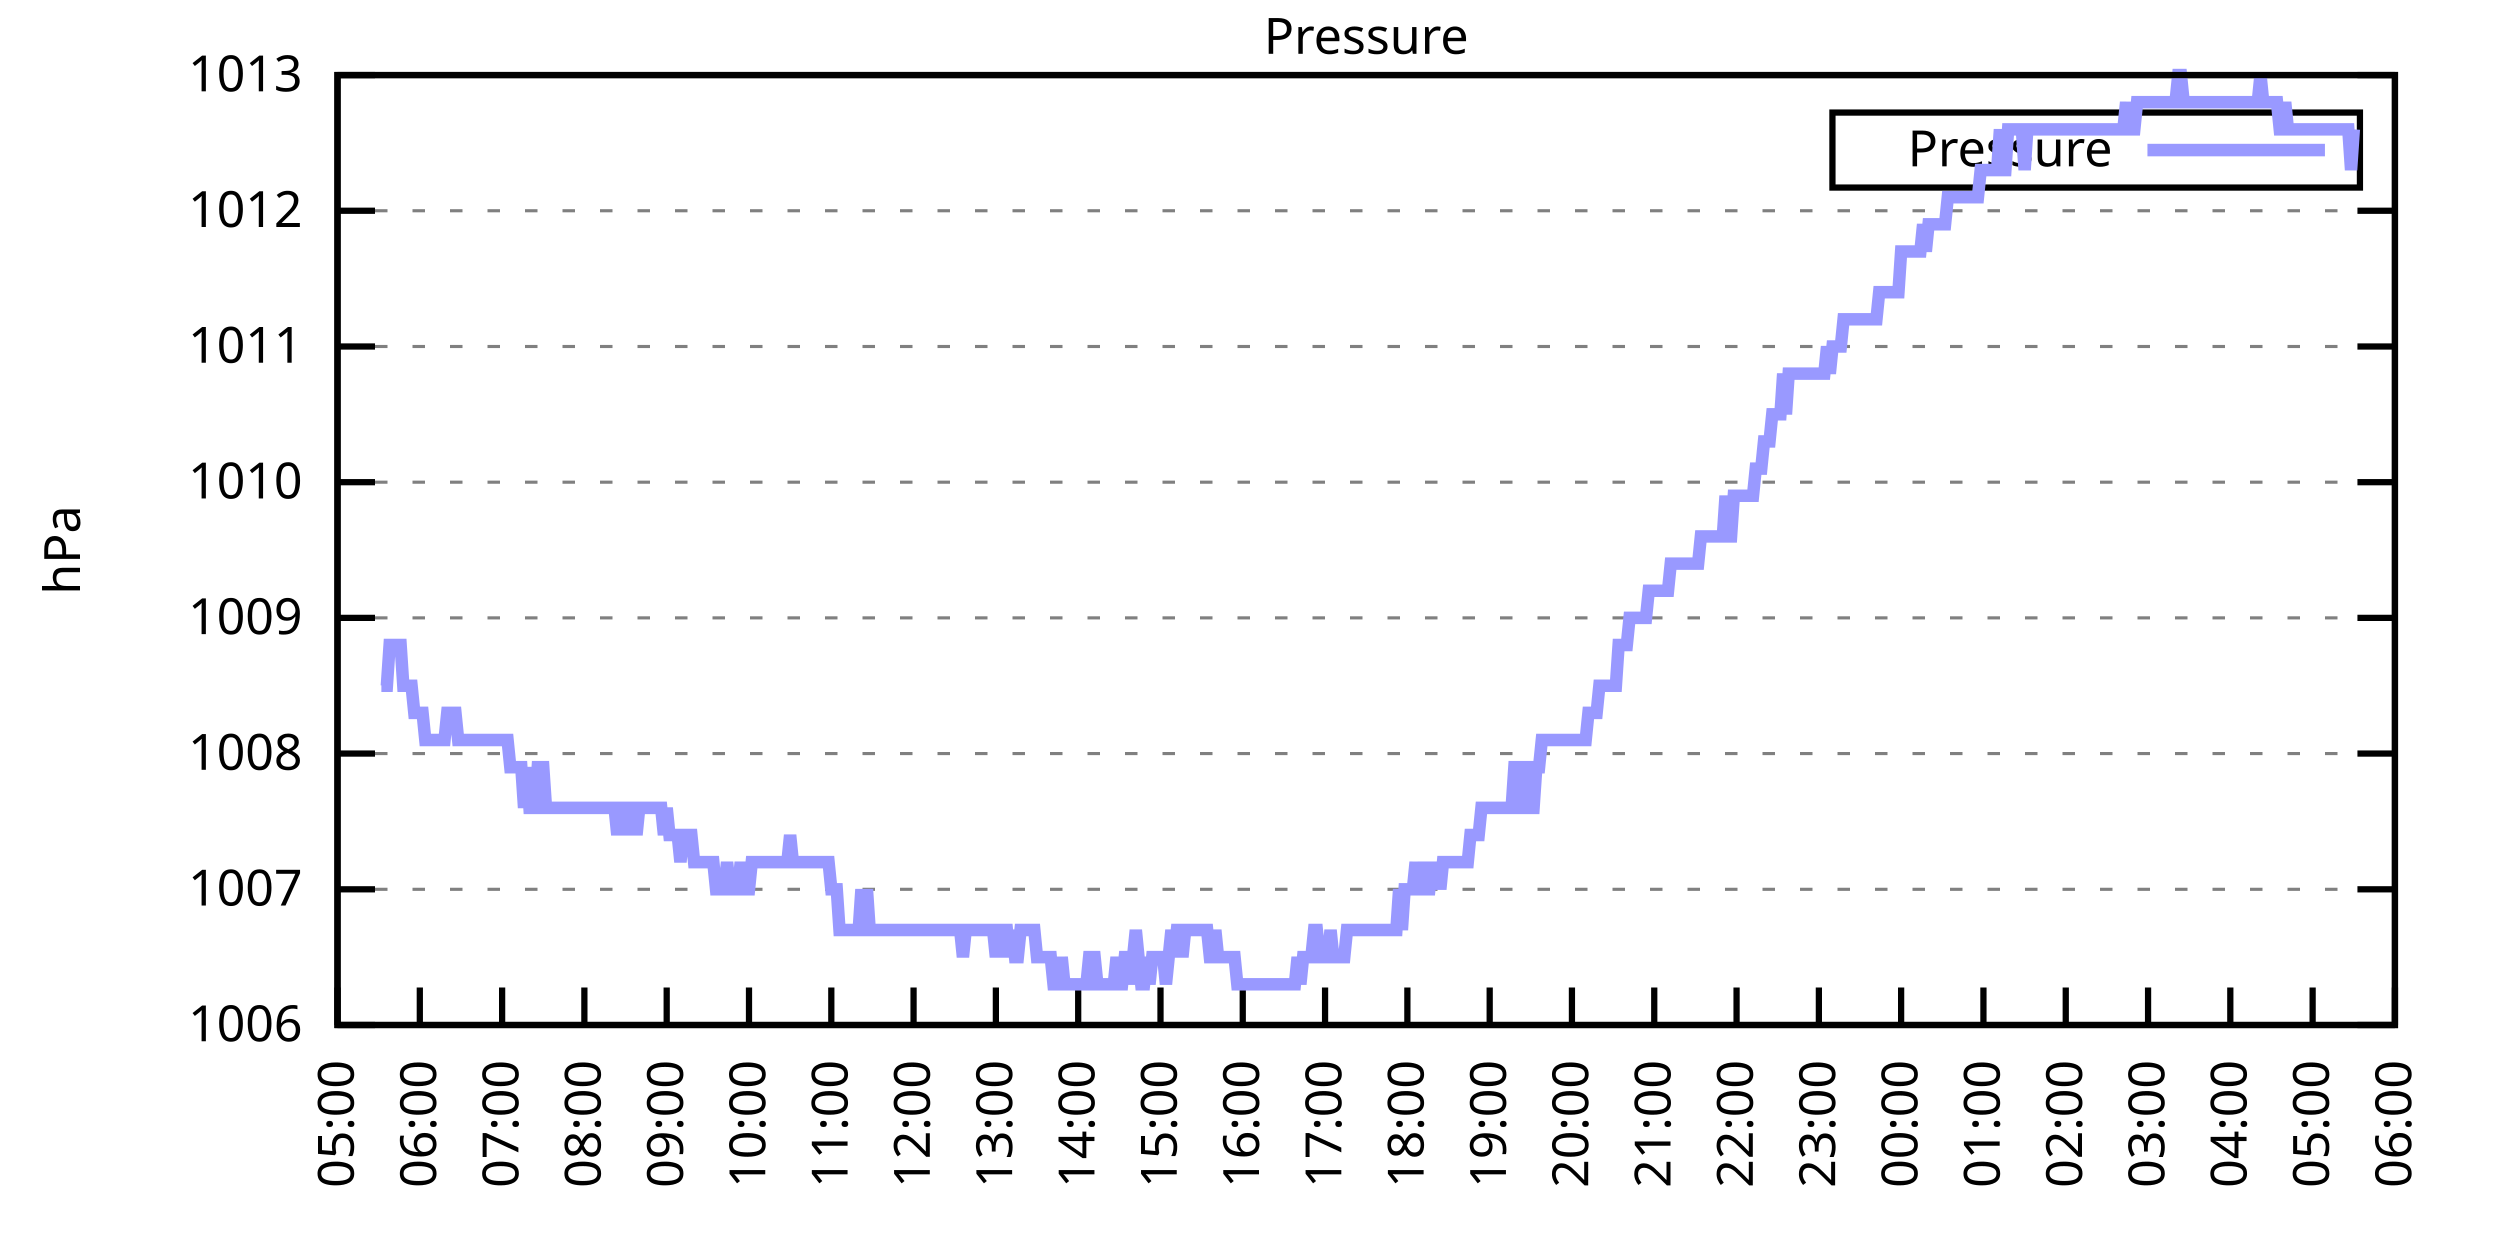
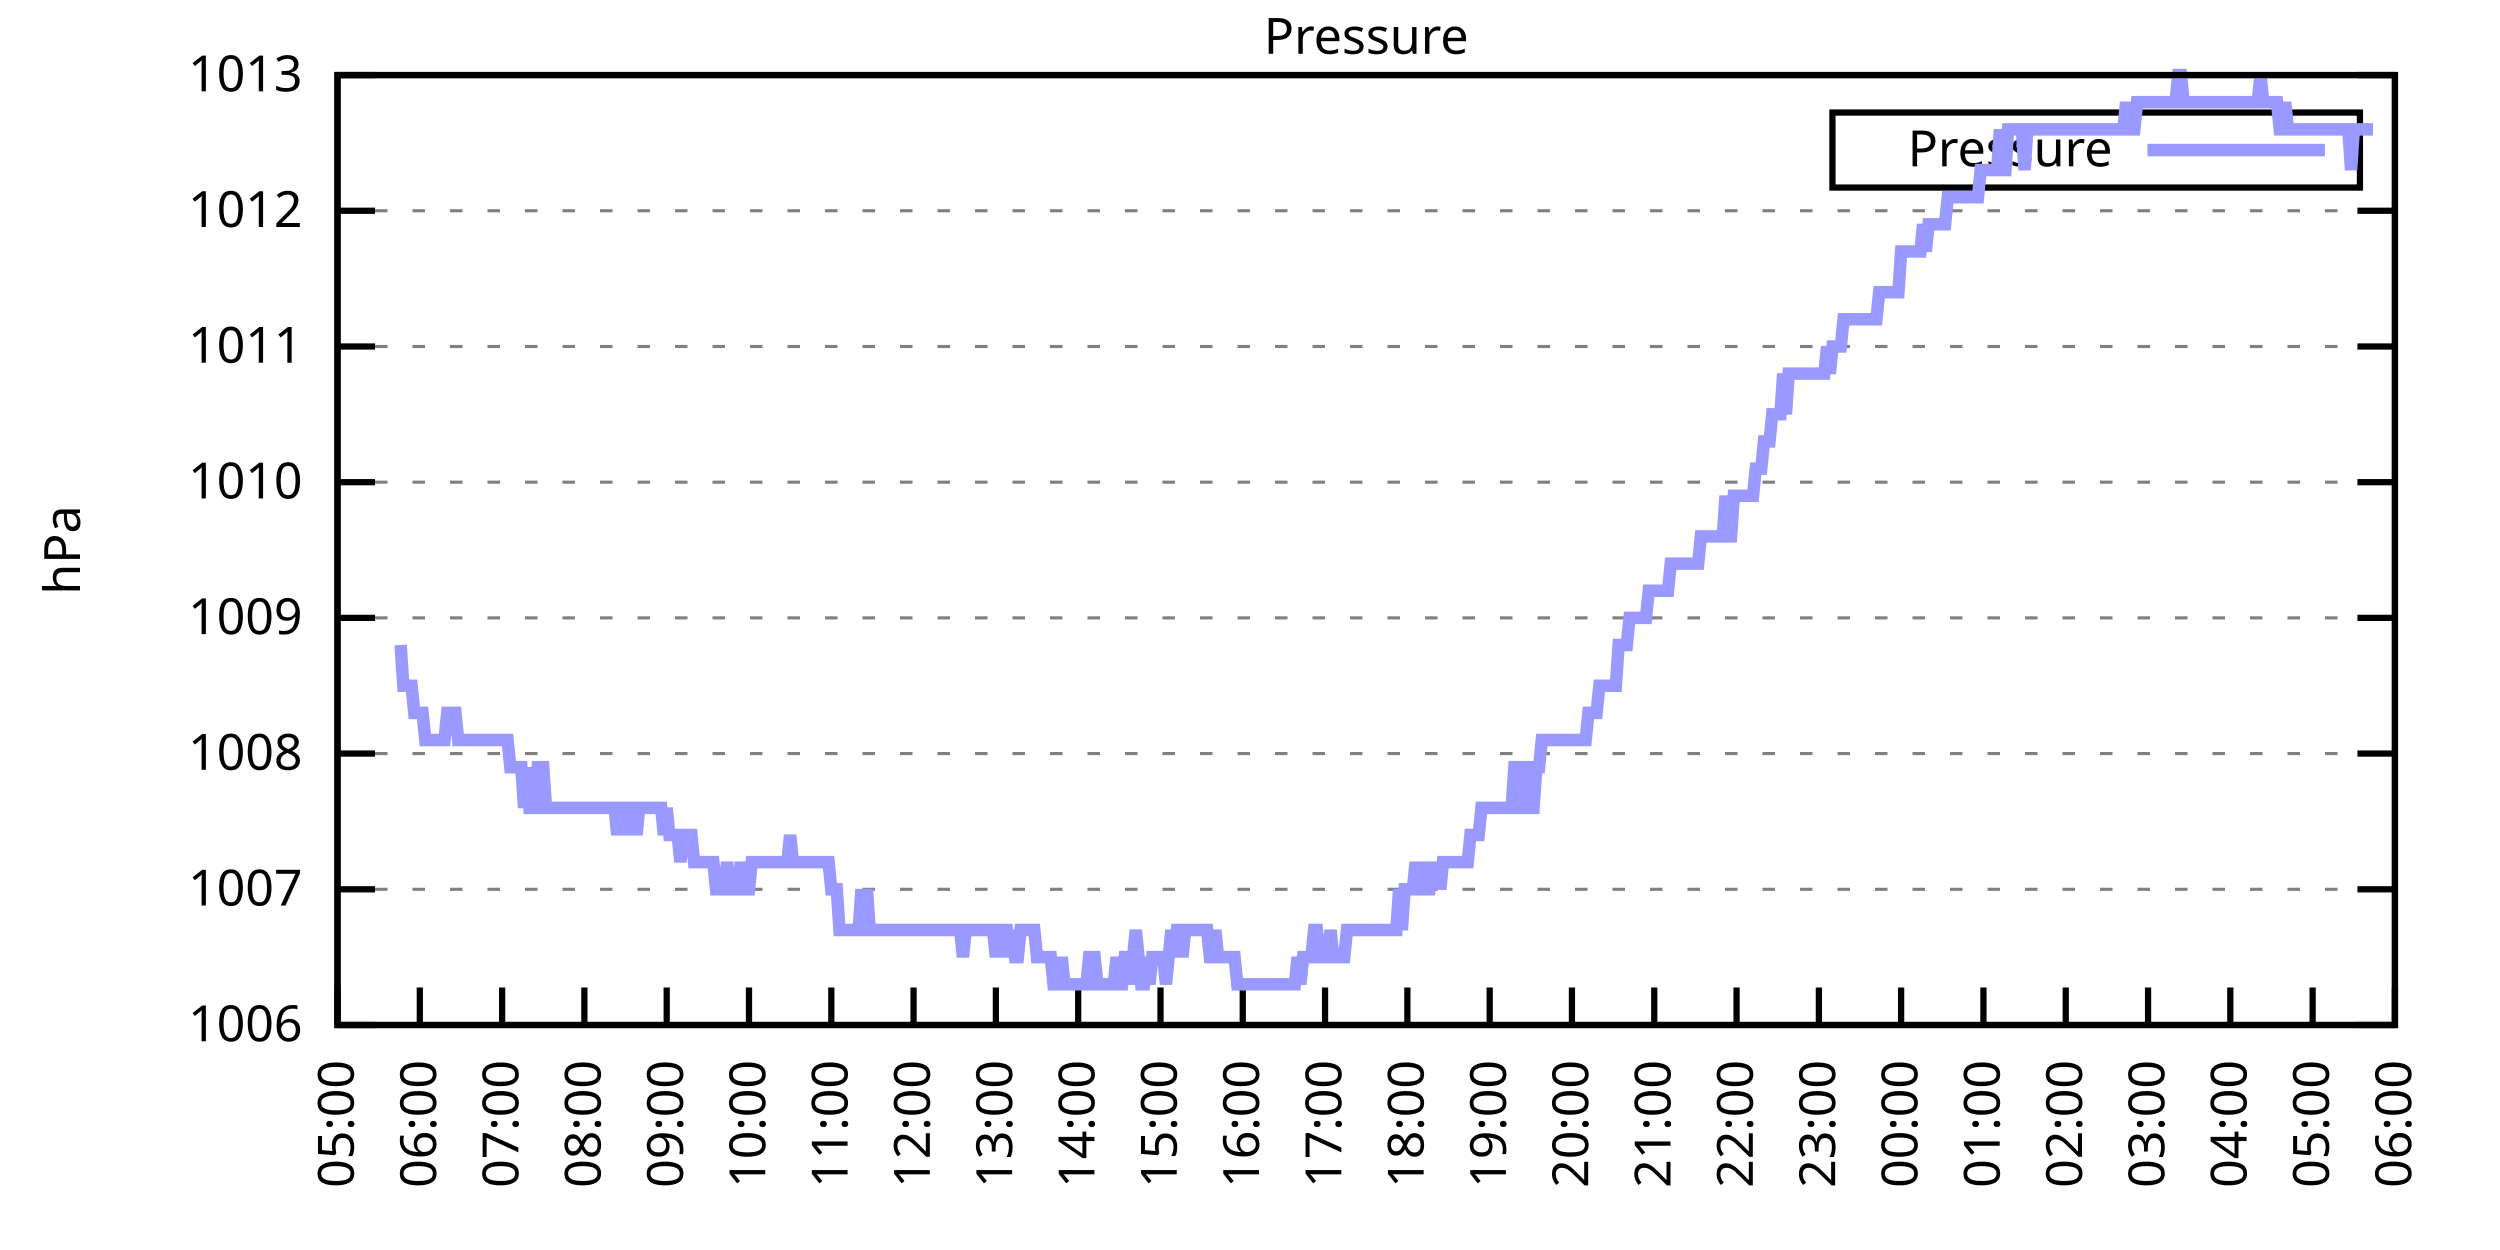
<svg xmlns="http://www.w3.org/2000/svg" xmlns:xlink="http://www.w3.org/1999/xlink" width="400" height="200" viewBox="0 0 400 200">
  <g id="gnuplot_canvas">
    <rect x="0" y="0" width="400" height="200" fill="none" />
    <defs>
      <circle id="gpDot" r="0.5" stroke-width="0.5" stroke="currentColor" />
      <path id="gpPt0" stroke-width="0.333" stroke="currentColor" d="M-1,0 h2 M0,-1 v2" />
      <path id="gpPt1" stroke-width="0.333" stroke="currentColor" d="M-1,-1 L1,1 M1,-1 L-1,1" />
      <path id="gpPt2" stroke-width="0.333" stroke="currentColor" d="M-1,0 L1,0 M0,-1 L0,1 M-1,-1 L1,1 M-1,1 L1,-1" />
      <rect id="gpPt3" stroke-width="0.333" stroke="currentColor" x="-1" y="-1" width="2" height="2" />
      <rect id="gpPt4" stroke-width="0.333" stroke="currentColor" fill="currentColor" x="-1" y="-1" width="2" height="2" />
      <circle id="gpPt5" stroke-width="0.333" stroke="currentColor" cx="0" cy="0" r="1" />
      <use xlink:href="#gpPt5" id="gpPt6" fill="currentColor" stroke="none" />
      <path id="gpPt7" stroke-width="0.333" stroke="currentColor" d="M0,-1.33 L-1.33,0.67 L1.33,0.67 z" />
      <use xlink:href="#gpPt7" id="gpPt8" fill="currentColor" stroke="none" />
      <use xlink:href="#gpPt7" id="gpPt9" stroke="currentColor" transform="rotate(180)" />
      <use xlink:href="#gpPt9" id="gpPt10" fill="currentColor" stroke="none" />
      <use xlink:href="#gpPt3" id="gpPt11" stroke="currentColor" transform="rotate(45)" />
      <use xlink:href="#gpPt11" id="gpPt12" fill="currentColor" stroke="none" />
      <path id="gpPt13" stroke-width="0.333" stroke="currentColor" d="M0,1.330 L1.265,0.411 L0.782,-1.067 L-0.782,-1.076 L-1.265,0.411 z" />
      <use xlink:href="#gpPt13" id="gpPt14" fill="currentColor" stroke="none" />
      <filter id="textbox" filterUnits="objectBoundingBox" x="0" y="0" height="1" width="1">
        <feFlood flood-color="white" flood-opacity="1" result="bgnd" />
        <feComposite in="SourceGraphic" in2="bgnd" operator="atop" />
      </filter>
      <filter id="greybox" filterUnits="objectBoundingBox" x="0" y="0" height="1" width="1">
        <feFlood flood-color="lightgrey" flood-opacity="1" result="grey" />
        <feComposite in="SourceGraphic" in2="grey" operator="atop" />
      </filter>
    </defs>
    <g fill="none" color="white" stroke="currentColor" stroke-width="1.00" stroke-linecap="butt" stroke-linejoin="miter">
</g>
    <g fill="none" color="black" stroke="currentColor" stroke-width="1.00" stroke-linecap="butt" stroke-linejoin="miter">
      <g stroke="none" shape-rendering="crispEdges">
        <polygon fill="rgb(255, 255, 255)" points="54.00,164.00 383.18,164.00 383.18,12.02 54.00,12.02 " />
      </g>
    </g>
    <g fill="none" color="black" stroke="currentColor" stroke-width="1.00" stroke-linecap="butt" stroke-linejoin="miter">
</g>
    <g fill="none" color="black" stroke="black" stroke-width="0.50" stroke-linecap="butt" stroke-linejoin="miter">
</g>
    <g fill="none" color="gray" stroke="currentColor" stroke-width="0.50" stroke-linecap="butt" stroke-linejoin="miter">
      <path stroke="gray" stroke-dasharray="2,4" class="gridline" d="M54.00,164.00 L383.19,164.00  " />
    </g>
    <g fill="none" color="gray" stroke="gray" stroke-width="1.00" stroke-linecap="butt" stroke-linejoin="miter">
</g>
    <g fill="none" color="black" stroke="currentColor" stroke-width="1.00" stroke-linecap="butt" stroke-linejoin="miter">
      <path stroke="black" d="M54.00,164.00 L60.00,164.00 M383.19,164.00 L377.19,164.00  " />
      <g transform="translate(48.40,166.60)" stroke="none" fill="black" font-family="Sans" font-size="8.00" text-anchor="end">
        <text>
          <tspan font-family="Sans"> 1006</tspan>
        </text>
      </g>
    </g>
    <g fill="none" color="black" stroke="currentColor" stroke-width="1.00" stroke-linecap="butt" stroke-linejoin="miter">
</g>
    <g fill="none" color="black" stroke="black" stroke-width="0.50" stroke-linecap="butt" stroke-linejoin="miter">
</g>
    <g fill="none" color="gray" stroke="currentColor" stroke-width="0.50" stroke-linecap="butt" stroke-linejoin="miter">
      <path stroke="gray" stroke-dasharray="2,4" class="gridline" d="M54.00,142.29 L383.19,142.29  " />
    </g>
    <g fill="none" color="gray" stroke="gray" stroke-width="1.00" stroke-linecap="butt" stroke-linejoin="miter">
</g>
    <g fill="none" color="black" stroke="currentColor" stroke-width="1.00" stroke-linecap="butt" stroke-linejoin="miter">
      <path stroke="black" d="M54.00,142.29 L60.00,142.29 M383.19,142.29 L377.19,142.29  " />
      <g transform="translate(48.40,144.89)" stroke="none" fill="black" font-family="Sans" font-size="8.00" text-anchor="end">
        <text>
          <tspan font-family="Sans"> 1007</tspan>
        </text>
      </g>
    </g>
    <g fill="none" color="black" stroke="currentColor" stroke-width="1.00" stroke-linecap="butt" stroke-linejoin="miter">
</g>
    <g fill="none" color="black" stroke="black" stroke-width="0.50" stroke-linecap="butt" stroke-linejoin="miter">
</g>
    <g fill="none" color="gray" stroke="currentColor" stroke-width="0.50" stroke-linecap="butt" stroke-linejoin="miter">
      <path stroke="gray" stroke-dasharray="2,4" class="gridline" d="M54.00,120.57 L383.19,120.57  " />
    </g>
    <g fill="none" color="gray" stroke="gray" stroke-width="1.00" stroke-linecap="butt" stroke-linejoin="miter">
</g>
    <g fill="none" color="black" stroke="currentColor" stroke-width="1.00" stroke-linecap="butt" stroke-linejoin="miter">
      <path stroke="black" d="M54.00,120.57 L60.00,120.57 M383.19,120.57 L377.19,120.57  " />
      <g transform="translate(48.40,123.17)" stroke="none" fill="black" font-family="Sans" font-size="8.00" text-anchor="end">
        <text>
          <tspan font-family="Sans"> 1008</tspan>
        </text>
      </g>
    </g>
    <g fill="none" color="black" stroke="currentColor" stroke-width="1.00" stroke-linecap="butt" stroke-linejoin="miter">
</g>
    <g fill="none" color="black" stroke="black" stroke-width="0.50" stroke-linecap="butt" stroke-linejoin="miter">
</g>
    <g fill="none" color="gray" stroke="currentColor" stroke-width="0.50" stroke-linecap="butt" stroke-linejoin="miter">
      <path stroke="gray" stroke-dasharray="2,4" class="gridline" d="M54.00,98.86 L383.19,98.86  " />
    </g>
    <g fill="none" color="gray" stroke="gray" stroke-width="1.00" stroke-linecap="butt" stroke-linejoin="miter">
</g>
    <g fill="none" color="black" stroke="currentColor" stroke-width="1.00" stroke-linecap="butt" stroke-linejoin="miter">
      <path stroke="black" d="M54.00,98.86 L60.00,98.86 M383.19,98.86 L377.19,98.86  " />
      <g transform="translate(48.40,101.46)" stroke="none" fill="black" font-family="Sans" font-size="8.00" text-anchor="end">
        <text>
          <tspan font-family="Sans"> 1009</tspan>
        </text>
      </g>
    </g>
    <g fill="none" color="black" stroke="currentColor" stroke-width="1.00" stroke-linecap="butt" stroke-linejoin="miter">
</g>
    <g fill="none" color="black" stroke="black" stroke-width="0.50" stroke-linecap="butt" stroke-linejoin="miter">
</g>
    <g fill="none" color="gray" stroke="currentColor" stroke-width="0.50" stroke-linecap="butt" stroke-linejoin="miter">
      <path stroke="gray" stroke-dasharray="2,4" class="gridline" d="M54.00,77.15 L383.19,77.15  " />
    </g>
    <g fill="none" color="gray" stroke="gray" stroke-width="1.00" stroke-linecap="butt" stroke-linejoin="miter">
</g>
    <g fill="none" color="black" stroke="currentColor" stroke-width="1.00" stroke-linecap="butt" stroke-linejoin="miter">
      <path stroke="black" d="M54.00,77.15 L60.00,77.15 M383.19,77.15 L377.19,77.15  " />
      <g transform="translate(48.40,79.75)" stroke="none" fill="black" font-family="Sans" font-size="8.00" text-anchor="end">
        <text>
          <tspan font-family="Sans"> 1010</tspan>
        </text>
      </g>
    </g>
    <g fill="none" color="black" stroke="currentColor" stroke-width="1.00" stroke-linecap="butt" stroke-linejoin="miter">
</g>
    <g fill="none" color="black" stroke="black" stroke-width="0.50" stroke-linecap="butt" stroke-linejoin="miter">
</g>
    <g fill="none" color="gray" stroke="currentColor" stroke-width="0.50" stroke-linecap="butt" stroke-linejoin="miter">
      <path stroke="gray" stroke-dasharray="2,4" class="gridline" d="M54.00,55.44 L383.19,55.44  " />
    </g>
    <g fill="none" color="gray" stroke="gray" stroke-width="1.00" stroke-linecap="butt" stroke-linejoin="miter">
</g>
    <g fill="none" color="black" stroke="currentColor" stroke-width="1.00" stroke-linecap="butt" stroke-linejoin="miter">
      <path stroke="black" d="M54.00,55.44 L60.00,55.44 M383.19,55.44 L377.19,55.44  " />
      <g transform="translate(48.40,58.04)" stroke="none" fill="black" font-family="Sans" font-size="8.00" text-anchor="end">
        <text>
          <tspan font-family="Sans"> 1011</tspan>
        </text>
      </g>
    </g>
    <g fill="none" color="black" stroke="currentColor" stroke-width="1.00" stroke-linecap="butt" stroke-linejoin="miter">
</g>
    <g fill="none" color="black" stroke="black" stroke-width="0.50" stroke-linecap="butt" stroke-linejoin="miter">
</g>
    <g fill="none" color="gray" stroke="currentColor" stroke-width="0.50" stroke-linecap="butt" stroke-linejoin="miter">
      <path stroke="gray" stroke-dasharray="2,4" class="gridline" d="M54.00,33.72 L383.19,33.72  " />
    </g>
    <g fill="none" color="gray" stroke="gray" stroke-width="1.00" stroke-linecap="butt" stroke-linejoin="miter">
</g>
    <g fill="none" color="black" stroke="currentColor" stroke-width="1.00" stroke-linecap="butt" stroke-linejoin="miter">
      <path stroke="black" d="M54.00,33.72 L60.00,33.72 M383.19,33.72 L377.19,33.72  " />
      <g transform="translate(48.40,36.32)" stroke="none" fill="black" font-family="Sans" font-size="8.00" text-anchor="end">
        <text>
          <tspan font-family="Sans"> 1012</tspan>
        </text>
      </g>
    </g>
    <g fill="none" color="black" stroke="currentColor" stroke-width="1.00" stroke-linecap="butt" stroke-linejoin="miter">
</g>
    <g fill="none" color="black" stroke="black" stroke-width="0.50" stroke-linecap="butt" stroke-linejoin="miter">
</g>
    <g fill="none" color="gray" stroke="currentColor" stroke-width="0.50" stroke-linecap="butt" stroke-linejoin="miter">
      <path stroke="gray" stroke-dasharray="2,4" class="gridline" d="M54.00,12.01 L383.19,12.01  " />
    </g>
    <g fill="none" color="gray" stroke="gray" stroke-width="1.00" stroke-linecap="butt" stroke-linejoin="miter">
</g>
    <g fill="none" color="black" stroke="currentColor" stroke-width="1.00" stroke-linecap="butt" stroke-linejoin="miter">
      <path stroke="black" d="M54.00,12.01 L60.00,12.01 M383.19,12.01 L377.19,12.01  " />
      <g transform="translate(48.40,14.61)" stroke="none" fill="black" font-family="Sans" font-size="8.00" text-anchor="end">
        <text>
          <tspan font-family="Sans"> 1013</tspan>
        </text>
      </g>
    </g>
    <g fill="none" color="black" stroke="currentColor" stroke-width="1.00" stroke-linecap="butt" stroke-linejoin="miter">
      <path stroke="black" d="M54.00,164.00 L54.00,158.00  " />
      <g transform="translate(56.60,169.60) rotate(270.00)" stroke="none" fill="black" font-family="Sans" font-size="8.00" text-anchor="end">
        <text>
          <tspan font-family="Sans">05:00</tspan>
        </text>
      </g>
    </g>
    <g fill="none" color="black" stroke="currentColor" stroke-width="1.00" stroke-linecap="butt" stroke-linejoin="miter">
      <path stroke="black" d="M67.17,164.00 L67.17,158.00  " />
      <g transform="translate(69.77,169.60) rotate(270.00)" stroke="none" fill="black" font-family="Sans" font-size="8.00" text-anchor="end">
        <text>
          <tspan font-family="Sans">06:00</tspan>
        </text>
      </g>
    </g>
    <g fill="none" color="black" stroke="currentColor" stroke-width="1.00" stroke-linecap="butt" stroke-linejoin="miter">
      <path stroke="black" d="M80.34,164.00 L80.34,158.00  " />
      <g transform="translate(82.94,169.60) rotate(270.00)" stroke="none" fill="black" font-family="Sans" font-size="8.00" text-anchor="end">
        <text>
          <tspan font-family="Sans">07:00</tspan>
        </text>
      </g>
    </g>
    <g fill="none" color="black" stroke="currentColor" stroke-width="1.00" stroke-linecap="butt" stroke-linejoin="miter">
      <path stroke="black" d="M93.50,164.00 L93.50,158.00  " />
      <g transform="translate(96.10,169.60) rotate(270.00)" stroke="none" fill="black" font-family="Sans" font-size="8.00" text-anchor="end">
        <text>
          <tspan font-family="Sans">08:00</tspan>
        </text>
      </g>
    </g>
    <g fill="none" color="black" stroke="currentColor" stroke-width="1.00" stroke-linecap="butt" stroke-linejoin="miter">
      <path stroke="black" d="M106.67,164.00 L106.67,158.00  " />
      <g transform="translate(109.27,169.60) rotate(270.00)" stroke="none" fill="black" font-family="Sans" font-size="8.00" text-anchor="end">
        <text>
          <tspan font-family="Sans">09:00</tspan>
        </text>
      </g>
    </g>
    <g fill="none" color="black" stroke="currentColor" stroke-width="1.00" stroke-linecap="butt" stroke-linejoin="miter">
      <path stroke="black" d="M119.84,164.00 L119.84,158.00  " />
      <g transform="translate(122.44,169.60) rotate(270.00)" stroke="none" fill="black" font-family="Sans" font-size="8.00" text-anchor="end">
        <text>
          <tspan font-family="Sans">10:00</tspan>
        </text>
      </g>
    </g>
    <g fill="none" color="black" stroke="currentColor" stroke-width="1.00" stroke-linecap="butt" stroke-linejoin="miter">
      <path stroke="black" d="M133.01,164.00 L133.01,158.00  " />
      <g transform="translate(135.61,169.60) rotate(270.00)" stroke="none" fill="black" font-family="Sans" font-size="8.00" text-anchor="end">
        <text>
          <tspan font-family="Sans">11:00</tspan>
        </text>
      </g>
    </g>
    <g fill="none" color="black" stroke="currentColor" stroke-width="1.00" stroke-linecap="butt" stroke-linejoin="miter">
      <path stroke="black" d="M146.17,164.00 L146.17,158.00  " />
      <g transform="translate(148.77,169.60) rotate(270.00)" stroke="none" fill="black" font-family="Sans" font-size="8.00" text-anchor="end">
        <text>
          <tspan font-family="Sans">12:00</tspan>
        </text>
      </g>
    </g>
    <g fill="none" color="black" stroke="currentColor" stroke-width="1.00" stroke-linecap="butt" stroke-linejoin="miter">
      <path stroke="black" d="M159.34,164.00 L159.34,158.00  " />
      <g transform="translate(161.94,169.60) rotate(270.00)" stroke="none" fill="black" font-family="Sans" font-size="8.00" text-anchor="end">
        <text>
          <tspan font-family="Sans">13:00</tspan>
        </text>
      </g>
    </g>
    <g fill="none" color="black" stroke="currentColor" stroke-width="1.00" stroke-linecap="butt" stroke-linejoin="miter">
      <path stroke="black" d="M172.51,164.00 L172.51,158.00  " />
      <g transform="translate(175.11,169.60) rotate(270.00)" stroke="none" fill="black" font-family="Sans" font-size="8.00" text-anchor="end">
        <text>
          <tspan font-family="Sans">14:00</tspan>
        </text>
      </g>
    </g>
    <g fill="none" color="black" stroke="currentColor" stroke-width="1.00" stroke-linecap="butt" stroke-linejoin="miter">
      <path stroke="black" d="M185.68,164.00 L185.68,158.00  " />
      <g transform="translate(188.28,169.60) rotate(270.00)" stroke="none" fill="black" font-family="Sans" font-size="8.00" text-anchor="end">
        <text>
          <tspan font-family="Sans">15:00</tspan>
        </text>
      </g>
    </g>
    <g fill="none" color="black" stroke="currentColor" stroke-width="1.00" stroke-linecap="butt" stroke-linejoin="miter">
      <path stroke="black" d="M198.84,164.00 L198.84,158.00  " />
      <g transform="translate(201.44,169.60) rotate(270.00)" stroke="none" fill="black" font-family="Sans" font-size="8.00" text-anchor="end">
        <text>
          <tspan font-family="Sans">16:00</tspan>
        </text>
      </g>
    </g>
    <g fill="none" color="black" stroke="currentColor" stroke-width="1.00" stroke-linecap="butt" stroke-linejoin="miter">
      <path stroke="black" d="M212.01,164.00 L212.01,158.00  " />
      <g transform="translate(214.61,169.60) rotate(270.00)" stroke="none" fill="black" font-family="Sans" font-size="8.00" text-anchor="end">
        <text>
          <tspan font-family="Sans">17:00</tspan>
        </text>
      </g>
    </g>
    <g fill="none" color="black" stroke="currentColor" stroke-width="1.00" stroke-linecap="butt" stroke-linejoin="miter">
      <path stroke="black" d="M225.18,164.00 L225.18,158.00  " />
      <g transform="translate(227.78,169.60) rotate(270.00)" stroke="none" fill="black" font-family="Sans" font-size="8.00" text-anchor="end">
        <text>
          <tspan font-family="Sans">18:00</tspan>
        </text>
      </g>
    </g>
    <g fill="none" color="black" stroke="currentColor" stroke-width="1.00" stroke-linecap="butt" stroke-linejoin="miter">
      <path stroke="black" d="M238.35,164.00 L238.35,158.00  " />
      <g transform="translate(240.95,169.60) rotate(270.00)" stroke="none" fill="black" font-family="Sans" font-size="8.00" text-anchor="end">
        <text>
          <tspan font-family="Sans">19:00</tspan>
        </text>
      </g>
    </g>
    <g fill="none" color="black" stroke="currentColor" stroke-width="1.00" stroke-linecap="butt" stroke-linejoin="miter">
      <path stroke="black" d="M251.51,164.00 L251.51,158.00  " />
      <g transform="translate(254.11,169.60) rotate(270.00)" stroke="none" fill="black" font-family="Sans" font-size="8.00" text-anchor="end">
        <text>
          <tspan font-family="Sans">20:00</tspan>
        </text>
      </g>
    </g>
    <g fill="none" color="black" stroke="currentColor" stroke-width="1.00" stroke-linecap="butt" stroke-linejoin="miter">
      <path stroke="black" d="M264.68,164.00 L264.68,158.00  " />
      <g transform="translate(267.28,169.60) rotate(270.00)" stroke="none" fill="black" font-family="Sans" font-size="8.00" text-anchor="end">
        <text>
          <tspan font-family="Sans">21:00</tspan>
        </text>
      </g>
    </g>
    <g fill="none" color="black" stroke="currentColor" stroke-width="1.00" stroke-linecap="butt" stroke-linejoin="miter">
      <path stroke="black" d="M277.85,164.00 L277.85,158.00  " />
      <g transform="translate(280.45,169.60) rotate(270.00)" stroke="none" fill="black" font-family="Sans" font-size="8.00" text-anchor="end">
        <text>
          <tspan font-family="Sans">22:00</tspan>
        </text>
      </g>
    </g>
    <g fill="none" color="black" stroke="currentColor" stroke-width="1.00" stroke-linecap="butt" stroke-linejoin="miter">
      <path stroke="black" d="M291.02,164.00 L291.02,158.00  " />
      <g transform="translate(293.62,169.60) rotate(270.00)" stroke="none" fill="black" font-family="Sans" font-size="8.00" text-anchor="end">
        <text>
          <tspan font-family="Sans">23:00</tspan>
        </text>
      </g>
    </g>
    <g fill="none" color="black" stroke="currentColor" stroke-width="1.00" stroke-linecap="butt" stroke-linejoin="miter">
      <path stroke="black" d="M304.18,164.00 L304.18,158.00  " />
      <g transform="translate(306.78,169.60) rotate(270.00)" stroke="none" fill="black" font-family="Sans" font-size="8.00" text-anchor="end">
        <text>
          <tspan font-family="Sans">00:00</tspan>
        </text>
      </g>
    </g>
    <g fill="none" color="black" stroke="currentColor" stroke-width="1.00" stroke-linecap="butt" stroke-linejoin="miter">
      <path stroke="black" d="M317.35,164.00 L317.35,158.00  " />
      <g transform="translate(319.95,169.60) rotate(270.00)" stroke="none" fill="black" font-family="Sans" font-size="8.00" text-anchor="end">
        <text>
          <tspan font-family="Sans">01:00</tspan>
        </text>
      </g>
    </g>
    <g fill="none" color="black" stroke="currentColor" stroke-width="1.00" stroke-linecap="butt" stroke-linejoin="miter">
      <path stroke="black" d="M330.52,164.00 L330.52,158.00  " />
      <g transform="translate(333.12,169.60) rotate(270.00)" stroke="none" fill="black" font-family="Sans" font-size="8.00" text-anchor="end">
        <text>
          <tspan font-family="Sans">02:00</tspan>
        </text>
      </g>
    </g>
    <g fill="none" color="black" stroke="currentColor" stroke-width="1.00" stroke-linecap="butt" stroke-linejoin="miter">
      <path stroke="black" d="M343.69,164.00 L343.69,158.00  " />
      <g transform="translate(346.29,169.60) rotate(270.00)" stroke="none" fill="black" font-family="Sans" font-size="8.00" text-anchor="end">
        <text>
          <tspan font-family="Sans">03:00</tspan>
        </text>
      </g>
    </g>
    <g fill="none" color="black" stroke="currentColor" stroke-width="1.00" stroke-linecap="butt" stroke-linejoin="miter">
      <path stroke="black" d="M356.85,164.00 L356.85,158.00  " />
      <g transform="translate(359.45,169.60) rotate(270.00)" stroke="none" fill="black" font-family="Sans" font-size="8.00" text-anchor="end">
        <text>
          <tspan font-family="Sans">04:00</tspan>
        </text>
      </g>
    </g>
    <g fill="none" color="black" stroke="currentColor" stroke-width="1.00" stroke-linecap="butt" stroke-linejoin="miter">
      <path stroke="black" d="M370.02,164.00 L370.02,158.00  " />
      <g transform="translate(372.62,169.60) rotate(270.00)" stroke="none" fill="black" font-family="Sans" font-size="8.00" text-anchor="end">
        <text>
          <tspan font-family="Sans">05:00</tspan>
        </text>
      </g>
    </g>
    <g fill="none" color="black" stroke="currentColor" stroke-width="1.00" stroke-linecap="butt" stroke-linejoin="miter">
      <path stroke="black" d="M383.19,164.00 L383.19,158.00  " />
      <g transform="translate(385.79,169.60) rotate(270.00)" stroke="none" fill="black" font-family="Sans" font-size="8.00" text-anchor="end">
        <text>
          <tspan font-family="Sans">06:00</tspan>
        </text>
      </g>
    </g>
    <g fill="none" color="black" stroke="currentColor" stroke-width="1.00" stroke-linecap="butt" stroke-linejoin="miter">
</g>
    <g fill="none" color="black" stroke="currentColor" stroke-width="1.00" stroke-linecap="butt" stroke-linejoin="miter">
      <path stroke="black" d="M54.00,12.01 L54.00,164.00 L383.19,164.00 L383.19,12.01 L54.00,12.01 Z  " />
    </g>
    <g fill="none" color="black" stroke="currentColor" stroke-width="1.00" stroke-linecap="butt" stroke-linejoin="miter">
</g>
    <g fill="none" color="black" stroke="currentColor" stroke-width="1.00" stroke-linecap="butt" stroke-linejoin="miter">
      <path stroke="black" d="M293.19,30.01 L293.19,18.01 L377.59,18.01 L377.59,30.01 L293.19,30.01 Z  " />
    </g>
    <g id="Pressure_plot_1">
      <g fill="none" color="white" stroke="black" stroke-width="2.00" stroke-linecap="butt" stroke-linejoin="miter">
</g>
      <g fill="none" color="black" stroke="currentColor" stroke-width="2.00" stroke-linecap="butt" stroke-linejoin="miter">
        <g transform="translate(337.99,26.61)" stroke="none" fill="black" font-family="Sans" font-size="8.00" text-anchor="end">
          <text>
            <tspan font-family="Sans">Pressure</tspan>
          </text>
        </g>
      </g>
      <g fill="none" color="black" stroke="currentColor" stroke-width="2.00" stroke-linecap="butt" stroke-linejoin="miter">
-         <path stroke="rgb(153, 153, 255)" d="M343.59,24.01 L371.99,24.01 M61.02,109.72 L61.46,109.72 L61.90,109.72 L62.34,103.20 L62.78,103.20 L63.22,103.20   L63.66,103.20 L64.10,103.20 L64.53,109.72 L64.97,109.72 L65.41,109.72 L65.85,109.72 L66.29,114.06 L66.73,114.06   L67.17,114.06 L67.61,114.06 L68.05,118.40 L68.48,118.40 L68.92,118.40 L69.36,118.40 L69.80,118.40 L70.24,118.40   L70.68,118.40 L71.12,118.40 L71.56,114.06 L72.00,114.06 L72.43,114.06 L72.87,114.06 L73.31,118.40 L73.75,118.40   L74.19,118.40 L74.63,118.40 L75.07,118.40 L75.51,118.40 L75.95,118.40 L76.38,118.40 L76.82,118.40 L77.26,118.40   L77.70,118.40 L78.14,118.40 L78.58,118.40 L79.02,118.40 L79.46,118.40 L79.90,118.40 L80.34,118.40 L80.77,118.40   L81.21,118.40 L81.65,122.75 L82.09,122.75 L82.53,122.75 L82.97,122.75 L83.41,122.75 L83.85,129.26 L84.29,122.75   L84.72,129.26 L85.16,129.26 L85.60,129.26 L86.04,122.75 L86.48,122.75 L86.92,122.75 L87.36,129.26 L87.80,129.26   L88.24,129.26 L88.67,129.26 L89.11,129.26 L89.55,129.26 L89.99,129.26 L90.43,129.26 L90.87,129.26 L91.31,129.26   L91.75,129.26 L92.19,129.26 L92.62,129.26 L93.06,129.26 L93.50,129.26 L93.94,129.26 L94.38,129.26 L94.82,129.26   L95.26,129.26 L95.70,129.26 L96.14,129.26 L96.58,129.26 L97.01,129.26 L97.45,129.26 L97.89,129.26 L98.33,129.26   L98.77,133.60 L99.21,129.26 L99.65,129.26 L100.09,133.60 L100.53,129.26 L100.96,129.26 L101.40,129.26 L101.84,133.60   L102.28,129.26 L102.72,129.26 L103.16,129.26 L103.60,129.26 L104.04,129.26 L104.48,129.26 L104.91,129.26 L105.35,129.26   L105.79,129.26 L106.23,133.60 L106.67,129.26 L107.11,133.60 L107.55,133.60 L107.99,133.60 L108.43,133.60 L108.87,137.94   L109.30,133.60 L109.74,133.60 L110.18,133.60 L110.62,133.60 L111.06,137.94 L111.50,137.94 L111.94,137.94 L112.38,137.94   L112.82,137.94 L113.25,137.94 L113.69,137.94 L114.13,137.94 L114.57,142.29 L115.01,142.29 L115.45,142.29 L115.89,142.29   L116.33,137.94 L116.77,142.29 L117.20,142.29 L117.64,142.29 L118.08,142.29 L118.52,137.94 L118.96,142.29 L119.40,142.29   L119.84,142.29 L120.28,137.94 L120.72,137.94 L121.15,137.94 L121.59,137.94 L122.03,137.94 L122.47,137.94 L122.91,137.94   L123.35,137.94 L123.79,137.94 L124.23,137.94 L124.67,137.94 L125.11,137.94 L125.54,137.94 L125.98,137.94 L126.42,133.60   L126.86,137.94 L127.30,137.94 L127.74,137.94 L128.18,137.94 L128.62,137.94 L129.06,137.94 L129.49,137.94 L129.93,137.94   L130.37,137.94 L130.81,137.94 L131.25,137.94 L131.69,137.94 L132.13,137.94 L132.57,137.94 L133.01,142.29 L133.44,142.29   L133.88,142.29 L134.32,148.80 L134.76,148.80 L135.20,148.80 L135.64,148.80 L136.08,148.80 L136.52,148.80 L136.96,148.80   L137.39,148.80 L137.83,142.29 L138.27,148.80 L138.71,142.29 L139.15,148.80 L139.59,148.80 L140.03,148.80 L140.47,148.80   L140.91,148.80 L141.35,148.80 L141.78,148.80 L142.22,148.80 L142.66,148.80 L143.10,148.80 L143.54,148.80 L143.98,148.80   L144.42,148.80 L144.86,148.80 L145.30,148.80 L145.73,148.80 L146.17,148.80 L146.61,148.80 L147.05,148.80 L147.49,148.80   L147.93,148.80 L148.37,148.80 L148.81,148.80 L149.25,148.80 L149.68,148.80 L150.12,148.80 L150.56,148.80 L151.00,148.80   L151.44,148.80 L151.88,148.80 L152.32,148.80 L152.76,148.80 L153.20,148.80 L153.63,148.80 L154.07,153.14 L154.51,148.80   L154.95,148.80 L155.39,148.80 L155.83,148.80 L156.27,148.80 L156.71,148.80 L157.15,148.80 L157.59,148.80 L158.02,148.80   L158.46,148.80 L158.90,148.80 L159.34,153.14 L159.78,148.80 L160.22,153.14 L160.66,148.80 L161.10,148.80 L161.54,153.14   L161.97,148.80 L162.41,153.14 L162.85,153.14 L163.29,148.80 L163.73,148.80 L164.17,148.80 L164.61,148.80 L165.05,148.80   L165.49,148.80 L165.92,153.14 L166.36,153.14 L166.80,153.14 L167.24,153.14 L167.68,153.14 L168.12,153.14 L168.56,157.49   L169.00,157.49 L169.44,157.49 L169.87,153.14 L170.31,157.49 L170.75,157.49 L171.19,157.49 L171.63,157.49 L172.07,157.49   L172.51,157.49 L172.95,157.49 L173.39,157.49 L173.83,157.49 L174.26,153.14 L174.70,153.14 L175.14,153.14 L175.58,157.49   L176.02,157.49 L176.46,157.49 L176.90,157.49 L177.34,157.49 L177.78,157.49 L178.21,157.49 L178.65,153.14 L179.09,157.49   L179.53,157.49 L179.97,153.14 L180.41,153.14 L180.85,157.49 L181.29,153.14 L181.73,148.80 L182.16,153.14 L182.60,157.49   L183.04,157.49 L183.48,153.14 L183.92,157.49 L184.36,153.14 L184.80,153.14 L185.24,153.14 L185.68,153.14 L186.11,153.14   L186.55,157.49 L186.99,153.14 L187.43,148.80 L187.87,153.14 L188.31,148.80 L188.75,148.80 L189.19,153.14 L189.63,148.80   L190.07,148.80 L190.50,148.80 L190.94,148.80 L191.38,148.80 L191.82,148.80 L192.26,148.80 L192.70,148.80 L193.14,148.80   L193.58,153.14 L194.02,153.14 L194.45,148.80 L194.89,153.14 L195.33,153.14 L195.77,153.14 L196.21,153.14 L196.65,153.14   L197.09,153.14 L197.53,153.14 L197.97,157.49 L198.40,157.49 L198.84,157.49 L199.28,157.49 L199.72,157.49 L200.16,157.49   L200.60,157.49 L201.04,157.49 L201.48,157.49 L201.92,157.49 L202.35,157.49 L202.79,157.49 L203.23,157.49 L203.67,157.49   L204.11,157.49 L204.55,157.49 L204.99,157.49 L205.43,157.49 L205.87,157.49 L206.31,157.49 L206.74,157.49 L207.18,157.49   L207.62,153.14 L208.06,157.49 L208.50,153.14 L208.94,153.14 L209.38,153.14 L209.82,153.14 L210.26,148.80 L210.69,148.80   L211.13,153.14 L211.57,153.14 L212.01,153.14 L212.45,153.14 L212.89,148.80 L213.33,153.14 L213.77,153.14 L214.21,153.14   L214.64,153.14 L215.08,153.14 L215.52,148.80 L215.96,148.80 L216.40,148.80 L216.84,148.80 L217.28,148.80 L217.72,148.80   L218.16,148.80 L218.60,148.80 L219.03,148.80 L219.47,148.80 L219.91,148.80 L220.35,148.80 L220.79,148.80 L221.23,148.80   L221.67,148.80 L222.11,148.80 L222.55,148.80 L222.98,148.80 L223.42,148.80 L223.86,142.29 L224.30,148.80 L224.74,142.29   L225.18,142.29 L225.62,142.29 L226.06,142.29 L226.50,137.94 L226.93,142.29 L227.37,142.29 L227.81,137.94 L228.25,142.29   L228.69,142.29 L229.13,137.94 L229.57,142.29 L230.01,137.94 L230.45,142.29 L230.88,137.94 L231.32,137.94 L231.76,137.94   L232.20,137.94 L232.64,137.94 L233.08,137.94 L233.52,137.94 L233.96,137.94 L234.40,137.94 L234.84,137.94 L235.27,133.60   L235.71,133.60 L236.15,133.60 L236.59,133.60 L237.03,129.26 L237.47,129.26 L237.91,129.26 L238.35,129.26 L238.79,129.26   L239.22,129.26 L239.66,129.26 L240.10,129.26 L240.54,129.26 L240.98,129.26 L241.42,129.26 L241.86,129.26 L242.30,122.75   L242.74,122.75 L243.17,129.26 L243.61,129.26 L244.05,122.75 L244.49,122.75 L244.93,129.26 L245.37,129.26 L245.81,122.75   L246.25,122.75 L246.69,118.40 L247.12,118.40 L247.56,118.40 L248.00,118.40 L248.44,118.40 L248.88,118.40 L249.32,118.40   L249.76,118.40 L250.20,118.40 L250.64,118.40 L251.08,118.40 L251.51,118.40 L251.95,118.40 L252.39,118.40 L252.83,118.40   L253.27,118.40 L253.71,118.40 L254.15,114.06 L254.59,114.06 L255.03,114.06 L255.46,114.06 L255.90,109.72 L256.34,109.72   L256.78,109.72 L257.22,109.72 L257.66,109.72 L258.10,109.72 L258.54,109.72 L258.98,103.20 L259.41,103.20 L259.85,103.20   L260.29,103.20 L260.73,98.86 L261.17,98.86 L261.61,98.86 L262.05,98.86 L262.49,98.86 L262.93,98.86 L263.36,98.86   L263.80,94.52 L264.24,94.52 L264.68,94.52 L265.12,94.52 L265.56,94.52 L266.00,94.52 L266.44,94.52 L266.88,94.52   L267.32,90.18 L267.75,90.18 L268.19,90.18 L268.63,90.18 L269.07,90.18 L269.51,90.18 L269.95,90.18 L270.39,90.18   L270.83,90.18 L271.27,90.18 L271.70,90.18 L272.14,85.83 L272.58,85.83 L273.02,85.83 L273.46,85.83 L273.90,85.83   L274.34,85.83 L274.78,85.83 L275.22,85.83 L275.65,85.83 L276.09,79.32 L276.53,85.83 L276.97,85.83 L277.41,79.32   L277.85,79.32 L278.29,79.32 L278.73,79.32 L279.17,79.32 L279.60,79.32 L280.04,79.32 L280.48,79.32 L280.92,74.98   L281.36,74.98 L281.80,74.98 L282.24,70.63 L282.68,70.63 L283.12,70.63 L283.56,66.29 L283.99,66.29 L284.43,66.29   L284.87,66.29 L285.31,59.78 L285.75,66.29 L286.19,59.78 L286.63,59.78 L287.07,59.78 L287.51,59.78 L287.94,59.78   L288.38,59.78 L288.82,59.78 L289.26,59.78 L289.70,59.78 L290.14,59.78 L290.58,59.78 L291.02,59.78 L291.46,59.78   L291.89,59.78 L292.33,55.44 L292.77,59.78 L293.21,55.44 L293.65,55.44 L294.09,55.44 L294.53,55.44 L294.97,51.09   L295.41,51.09 L295.84,51.09 L296.28,51.09 L296.72,51.09 L297.16,51.09 L297.60,51.09 L298.04,51.09 L298.48,51.09   L298.92,51.09 L299.36,51.09 L299.80,51.09 L300.23,51.09 L300.67,46.75 L301.11,46.75 L301.55,46.75 L301.99,46.75   L302.43,46.75 L302.87,46.75 L303.31,46.75 L303.75,46.75 L304.18,40.24 L304.62,40.24 L305.06,40.24 L305.50,40.24   L305.94,40.24 L306.38,40.24 L306.82,40.24 L307.26,40.24 L307.70,35.89 L308.13,40.24 L308.57,35.89 L309.01,35.89   L309.45,35.89 L309.89,35.89 L310.33,35.89 L310.77,35.89 L311.21,35.89 L311.65,31.55 L312.08,31.55 L312.52,31.55   L312.96,31.55 L313.40,31.55 L313.84,31.55 L314.28,31.55 L314.72,31.55 L315.16,31.55 L315.60,31.55 L316.04,31.55   L316.47,31.55 L316.91,27.21 L317.35,27.21 L317.79,27.21 L318.23,27.21 L318.67,27.21 L319.11,27.21 L319.55,27.21   L319.99,20.70 L320.42,27.21 L320.86,27.21 L321.30,20.70 L321.74,20.70 L322.18,20.70 L322.62,20.70 L323.06,20.70   L323.50,20.70 L323.94,27.21 L324.37,20.70 L324.81,20.70 L325.25,20.70 L325.69,20.70 L326.13,20.70 L326.57,20.70   L327.01,20.70 L327.45,20.70 L327.89,20.70 L328.33,20.70 L328.76,20.70 L329.20,20.70 L329.64,20.70 L330.08,20.70   L330.52,20.70 L330.96,20.70 L331.40,20.70 L331.84,20.70 L332.28,20.70 L332.71,20.70 L333.15,20.70 L333.59,20.70   L334.03,20.70 L334.47,20.70 L334.91,20.70 L335.35,20.70 L335.79,20.70 L336.23,20.70 L336.66,20.70 L337.10,20.70   L337.54,20.70 L337.98,20.70 L338.42,20.70 L338.86,20.70 L339.30,20.70 L339.74,20.70 L340.18,16.35 L340.61,20.70   L341.05,20.70 L341.49,20.70 L341.93,16.35 L342.37,16.35 L342.81,16.35 L343.25,16.35 L343.69,16.35 L344.13,16.35   L344.57,16.35 L345.00,16.35 L345.44,16.35 L345.88,16.35 L346.32,16.35 L346.76,16.35 L347.20,16.35 L347.64,16.35   L348.08,16.35 L348.52,12.01 L348.95,12.01 L349.39,16.35 L349.83,16.35 L350.27,16.35 L350.71,16.35 L351.15,16.35   L351.59,16.35 L352.03,16.35 L352.47,16.35 L352.90,16.35 L353.34,16.35 L353.78,16.35 L354.22,16.35 L354.66,16.35   L355.10,16.35 L355.54,16.35 L355.98,16.35 L356.42,16.35 L356.85,16.35 L357.29,16.35 L357.73,16.35 L358.17,16.35   L358.61,16.35 L359.05,16.35 L359.49,16.35 L359.93,16.35 L360.37,16.35 L360.81,16.35 L361.24,16.35 L361.68,12.01   L362.12,16.35 L362.56,16.35 L363.00,16.35 L363.44,16.35 L363.88,16.35 L364.32,16.35 L364.76,20.70 L365.19,20.70   L365.63,16.35 L366.07,20.70 L366.51,20.70 L366.95,20.70 L367.39,20.70 L367.83,20.70 L368.27,20.70 L368.71,20.70   L369.14,20.70 L369.58,20.70 L370.02,20.70 L370.46,20.70 L370.90,20.70 L371.34,20.70 L371.78,20.70 L372.22,20.70   L372.66,20.70 L373.09,20.70 L373.53,20.70 L373.97,20.70 L374.41,20.70 L374.85,20.70 L375.29,20.70 L375.73,20.70   L376.17,27.21 L376.61,20.70  " />
+         <path stroke="rgb(153, 153, 255)" d="M343.59,24.01 L371.99,24.01 M64.10,103.20 L64.53,109.72 L64.97,109.72 L65.41,109.72 L65.85,109.72 L66.29,114.06   L66.73,114.06 L67.17,114.06 L67.61,114.06 L68.05,118.40 L68.48,118.40 L68.92,118.40 L69.36,118.40 L69.80,118.40   L70.24,118.40 L70.68,118.40 L71.12,118.40 L71.56,114.06 L72.00,114.06 L72.43,114.06 L72.87,114.06 L73.31,118.40   L73.75,118.40 L74.19,118.40 L74.63,118.40 L75.07,118.40 L75.51,118.40 L75.95,118.40 L76.38,118.40 L76.82,118.40   L77.26,118.40 L77.70,118.40 L78.14,118.40 L78.58,118.40 L79.02,118.40 L79.46,118.40 L79.90,118.40 L80.34,118.40   L80.77,118.40 L81.21,118.40 L81.65,122.75 L82.09,122.75 L82.53,122.75 L82.97,122.75 L83.41,122.75 L83.85,129.26   L84.29,122.75 L84.72,129.26 L85.16,129.26 L85.60,129.26 L86.04,122.75 L86.48,122.75 L86.92,122.75 L87.36,129.26   L87.80,129.26 L88.24,129.26 L88.67,129.26 L89.11,129.26 L89.55,129.26 L89.99,129.26 L90.43,129.26 L90.87,129.26   L91.31,129.26 L91.75,129.26 L92.19,129.26 L92.62,129.26 L93.06,129.26 L93.50,129.26 L93.94,129.26 L94.38,129.26   L94.82,129.26 L95.26,129.26 L95.70,129.26 L96.14,129.26 L96.58,129.26 L97.01,129.26 L97.45,129.26 L97.89,129.26   L98.33,129.26 L98.77,133.60 L99.21,129.26 L99.65,129.26 L100.09,133.60 L100.53,129.26 L100.96,129.26 L101.40,129.26   L101.84,133.60 L102.28,129.26 L102.72,129.26 L103.16,129.26 L103.60,129.26 L104.04,129.26 L104.48,129.26 L104.91,129.26   L105.35,129.26 L105.79,129.26 L106.23,133.60 L106.67,129.26 L107.11,133.60 L107.55,133.60 L107.99,133.60 L108.43,133.60   L108.87,137.94 L109.30,133.60 L109.74,133.60 L110.18,133.60 L110.62,133.60 L111.06,137.94 L111.50,137.94 L111.94,137.94   L112.38,137.94 L112.82,137.94 L113.25,137.94 L113.69,137.94 L114.13,137.94 L114.57,142.29 L115.01,142.29 L115.45,142.29   L115.89,142.29 L116.33,137.94 L116.77,142.29 L117.20,142.29 L117.64,142.29 L118.08,142.29 L118.52,137.94 L118.96,142.29   L119.40,142.29 L119.84,142.29 L120.28,137.94 L120.72,137.94 L121.15,137.94 L121.59,137.94 L122.03,137.94 L122.47,137.94   L122.91,137.94 L123.35,137.94 L123.79,137.94 L124.23,137.94 L124.67,137.94 L125.11,137.94 L125.54,137.94 L125.98,137.94   L126.42,133.60 L126.86,137.94 L127.30,137.94 L127.74,137.94 L128.18,137.94 L128.62,137.94 L129.06,137.94 L129.49,137.94   L129.93,137.94 L130.37,137.94 L130.81,137.94 L131.25,137.94 L131.69,137.94 L132.13,137.94 L132.57,137.94 L133.01,142.29   L133.44,142.29 L133.88,142.29 L134.32,148.80 L134.76,148.80 L135.20,148.80 L135.64,148.80 L136.08,148.80 L136.52,148.80   L136.96,148.80 L137.39,148.80 L137.83,142.29 L138.27,148.80 L138.71,142.29 L139.15,148.80 L139.59,148.80 L140.03,148.80   L140.47,148.80 L140.91,148.80 L141.35,148.80 L141.78,148.80 L142.22,148.80 L142.66,148.80 L143.10,148.80 L143.54,148.80   L143.98,148.80 L144.42,148.80 L144.86,148.80 L145.30,148.80 L145.73,148.80 L146.17,148.80 L146.61,148.80 L147.05,148.80   L147.49,148.80 L147.93,148.80 L148.37,148.80 L148.81,148.80 L149.25,148.80 L149.68,148.80 L150.12,148.80 L150.56,148.80   L151.00,148.80 L151.44,148.80 L151.88,148.80 L152.32,148.80 L152.76,148.80 L153.20,148.80 L153.63,148.80 L154.07,153.14   L154.51,148.80 L154.95,148.80 L155.39,148.80 L155.83,148.80 L156.27,148.80 L156.71,148.80 L157.15,148.80 L157.59,148.80   L158.02,148.80 L158.46,148.80 L158.90,148.80 L159.34,153.14 L159.78,148.80 L160.22,153.14 L160.66,148.80 L161.10,148.80   L161.54,153.14 L161.97,148.80 L162.41,153.14 L162.85,153.14 L163.29,148.80 L163.73,148.80 L164.17,148.80 L164.61,148.80   L165.05,148.80 L165.49,148.80 L165.92,153.14 L166.36,153.14 L166.80,153.14 L167.24,153.14 L167.68,153.14 L168.12,153.14   L168.56,157.49 L169.00,157.49 L169.44,157.49 L169.87,153.14 L170.31,157.49 L170.75,157.49 L171.19,157.49 L171.63,157.49   L172.07,157.49 L172.51,157.49 L172.95,157.49 L173.39,157.49 L173.83,157.49 L174.26,153.14 L174.70,153.14 L175.14,153.14   L175.58,157.49 L176.02,157.49 L176.46,157.49 L176.90,157.49 L177.34,157.49 L177.78,157.49 L178.21,157.49 L178.65,153.14   L179.09,157.49 L179.53,157.49 L179.97,153.14 L180.41,153.14 L180.85,157.49 L181.29,153.14 L181.73,148.80 L182.16,153.14   L182.60,157.49 L183.04,157.49 L183.48,153.14 L183.92,157.49 L184.36,153.14 L184.80,153.14 L185.24,153.14 L185.68,153.14   L186.11,153.14 L186.55,157.49 L186.99,153.14 L187.43,148.80 L187.87,153.14 L188.31,148.80 L188.75,148.80 L189.19,153.14   L189.63,148.80 L190.07,148.80 L190.50,148.80 L190.94,148.80 L191.38,148.80 L191.82,148.80 L192.26,148.80 L192.70,148.80   L193.14,148.80 L193.58,153.14 L194.02,153.14 L194.45,148.80 L194.89,153.14 L195.33,153.14 L195.77,153.14 L196.21,153.14   L196.65,153.14 L197.09,153.14 L197.53,153.14 L197.97,157.49 L198.40,157.49 L198.84,157.49 L199.28,157.49 L199.72,157.49   L200.16,157.49 L200.60,157.49 L201.04,157.49 L201.48,157.49 L201.92,157.49 L202.35,157.49 L202.79,157.49 L203.23,157.49   L203.67,157.49 L204.11,157.49 L204.55,157.49 L204.99,157.49 L205.43,157.49 L205.87,157.49 L206.31,157.49 L206.74,157.49   L207.18,157.49 L207.62,153.14 L208.06,157.49 L208.50,153.14 L208.94,153.14 L209.38,153.14 L209.82,153.14 L210.26,148.80   L210.69,148.80 L211.13,153.14 L211.57,153.14 L212.01,153.14 L212.45,153.14 L212.89,148.80 L213.33,153.14 L213.77,153.14   L214.21,153.14 L214.64,153.14 L215.08,153.14 L215.52,148.80 L215.96,148.80 L216.40,148.80 L216.84,148.80 L217.28,148.80   L217.72,148.80 L218.16,148.80 L218.60,148.80 L219.03,148.80 L219.47,148.80 L219.91,148.80 L220.35,148.80 L220.79,148.80   L221.23,148.80 L221.67,148.80 L222.11,148.80 L222.55,148.80 L222.98,148.80 L223.42,148.80 L223.86,142.29 L224.30,148.80   L224.74,142.29 L225.18,142.29 L225.62,142.29 L226.06,142.29 L226.50,137.94 L226.93,142.29 L227.37,142.29 L227.81,137.94   L228.25,142.29 L228.69,142.29 L229.13,137.94 L229.57,142.29 L230.01,137.94 L230.45,142.29 L230.88,137.94 L231.32,137.94   L231.76,137.94 L232.20,137.94 L232.64,137.94 L233.08,137.94 L233.52,137.94 L233.96,137.94 L234.40,137.94 L234.84,137.94   L235.27,133.60 L235.71,133.60 L236.15,133.60 L236.59,133.60 L237.03,129.26 L237.47,129.26 L237.91,129.26 L238.35,129.26   L238.79,129.26 L239.22,129.26 L239.66,129.26 L240.10,129.26 L240.54,129.26 L240.98,129.26 L241.42,129.26 L241.86,129.26   L242.30,122.75 L242.74,122.75 L243.17,129.26 L243.61,129.26 L244.05,122.75 L244.49,122.75 L244.93,129.26 L245.37,129.26   L245.81,122.75 L246.25,122.75 L246.69,118.40 L247.12,118.40 L247.56,118.40 L248.00,118.40 L248.44,118.40 L248.88,118.40   L249.32,118.40 L249.76,118.40 L250.20,118.40 L250.64,118.40 L251.08,118.40 L251.51,118.40 L251.95,118.40 L252.39,118.40   L252.83,118.40 L253.27,118.40 L253.71,118.40 L254.15,114.06 L254.59,114.06 L255.03,114.06 L255.46,114.06 L255.90,109.72   L256.34,109.72 L256.78,109.72 L257.22,109.72 L257.66,109.72 L258.10,109.72 L258.54,109.72 L258.98,103.20 L259.41,103.20   L259.85,103.20 L260.29,103.20 L260.73,98.86 L261.17,98.86 L261.61,98.86 L262.05,98.86 L262.49,98.86 L262.93,98.86   L263.36,98.86 L263.80,94.52 L264.24,94.52 L264.68,94.52 L265.12,94.52 L265.56,94.52 L266.00,94.52 L266.44,94.52   L266.88,94.52 L267.32,90.18 L267.75,90.18 L268.19,90.18 L268.63,90.18 L269.07,90.18 L269.51,90.18 L269.95,90.18   L270.39,90.18 L270.83,90.18 L271.27,90.18 L271.70,90.18 L272.14,85.83 L272.58,85.83 L273.02,85.83 L273.46,85.83   L273.90,85.83 L274.34,85.83 L274.78,85.83 L275.22,85.83 L275.65,85.83 L276.09,79.32 L276.53,85.83 L276.97,85.83   L277.41,79.32 L277.85,79.32 L278.29,79.32 L278.73,79.32 L279.17,79.32 L279.60,79.32 L280.04,79.32 L280.48,79.32   L280.92,74.98 L281.36,74.98 L281.80,74.98 L282.24,70.63 L282.68,70.63 L283.12,70.63 L283.56,66.29 L283.99,66.29   L284.43,66.29 L284.87,66.29 L285.31,59.78 L285.75,66.29 L286.19,59.78 L286.63,59.78 L287.07,59.78 L287.51,59.78   L287.94,59.78 L288.38,59.78 L288.82,59.78 L289.26,59.78 L289.70,59.78 L290.14,59.78 L290.58,59.78 L291.02,59.78   L291.46,59.78 L291.89,59.78 L292.33,55.44 L292.77,59.78 L293.21,55.44 L293.65,55.44 L294.09,55.44 L294.53,55.44   L294.97,51.09 L295.41,51.09 L295.84,51.09 L296.28,51.09 L296.72,51.09 L297.16,51.09 L297.60,51.09 L298.04,51.09   L298.48,51.09 L298.92,51.09 L299.36,51.09 L299.80,51.09 L300.23,51.09 L300.67,46.75 L301.11,46.75 L301.55,46.75   L301.99,46.75 L302.43,46.75 L302.87,46.75 L303.31,46.75 L303.75,46.75 L304.18,40.24 L304.62,40.24 L305.06,40.24   L305.50,40.24 L305.94,40.24 L306.38,40.24 L306.82,40.24 L307.26,40.24 L307.70,35.89 L308.13,40.24 L308.57,35.89   L309.01,35.89 L309.45,35.89 L309.89,35.89 L310.33,35.89 L310.77,35.89 L311.21,35.89 L311.65,31.55 L312.08,31.55   L312.52,31.55 L312.96,31.55 L313.40,31.55 L313.84,31.55 L314.28,31.55 L314.72,31.55 L315.16,31.55 L315.60,31.55   L316.04,31.55 L316.47,31.55 L316.91,27.21 L317.35,27.21 L317.79,27.21 L318.23,27.21 L318.67,27.21 L319.11,27.21   L319.55,27.21 L319.99,20.70 L320.42,27.21 L320.86,27.21 L321.30,20.70 L321.74,20.70 L322.18,20.70 L322.62,20.70   L323.06,20.70 L323.50,20.70 L323.94,27.21 L324.37,20.70 L324.81,20.70 L325.25,20.70 L325.69,20.70 L326.13,20.70   L326.57,20.70 L327.01,20.70 L327.45,20.70 L327.89,20.70 L328.33,20.70 L328.76,20.70 L329.20,20.70 L329.64,20.70   L330.08,20.70 L330.52,20.70 L330.96,20.70 L331.40,20.70 L331.84,20.70 L332.28,20.70 L332.71,20.70 L333.15,20.70   L333.59,20.70 L334.03,20.70 L334.47,20.70 L334.91,20.70 L335.35,20.70 L335.79,20.70 L336.23,20.70 L336.66,20.70   L337.10,20.70 L337.54,20.70 L337.98,20.70 L338.42,20.70 L338.86,20.70 L339.30,20.70 L339.74,20.70 L340.18,16.35   L340.61,20.70 L341.05,20.70 L341.49,20.70 L341.93,16.35 L342.37,16.35 L342.81,16.35 L343.25,16.35 L343.69,16.35   L344.13,16.35 L344.57,16.35 L345.00,16.35 L345.44,16.35 L345.88,16.35 L346.32,16.35 L346.76,16.35 L347.20,16.35   L347.64,16.35 L348.08,16.35 L348.52,12.01 L348.95,12.01 L349.39,16.35 L349.83,16.35 L350.27,16.35 L350.71,16.35   L351.15,16.35 L351.59,16.35 L352.03,16.35 L352.47,16.35 L352.90,16.35 L353.34,16.35 L353.78,16.35 L354.22,16.35   L354.66,16.35 L355.10,16.35 L355.54,16.35 L355.98,16.35 L356.42,16.35 L356.85,16.35 L357.29,16.35 L357.73,16.35   L358.17,16.35 L358.61,16.35 L359.05,16.35 L359.49,16.35 L359.93,16.35 L360.37,16.35 L360.81,16.35 L361.24,16.35   L361.68,12.01 L362.12,16.35 L362.56,16.35 L363.00,16.35 L363.44,16.35 L363.88,16.35 L364.32,16.35 L364.76,20.70   L365.19,20.70 L365.63,16.35 L366.07,20.70 L366.51,20.70 L366.95,20.70 L367.39,20.70 L367.83,20.70 L368.27,20.70   L368.71,20.70 L369.14,20.70 L369.58,20.70 L370.02,20.70 L370.46,20.70 L370.90,20.70 L371.34,20.70 L371.78,20.70   L372.22,20.70 L372.66,20.70 L373.09,20.70 L373.53,20.70 L373.97,20.70 L374.41,20.70 L374.85,20.70 L375.29,20.70   L375.73,20.70 L376.17,27.21 L376.61,20.70 L377.05,20.70 L377.48,20.70 L377.92,20.70 L378.36,20.70 L378.80,20.70   L379.24,20.70 L379.68,20.70  " />
      </g>
    </g>
    <g fill="none" color="black" stroke="currentColor" stroke-width="2.00" stroke-linecap="butt" stroke-linejoin="miter">
</g>
    <g fill="none" color="black" stroke="black" stroke-width="1.00" stroke-linecap="butt" stroke-linejoin="miter">
</g>
    <g fill="none" color="black" stroke="currentColor" stroke-width="1.00" stroke-linecap="butt" stroke-linejoin="miter">
      <path stroke="black" d="M54.00,12.01 L54.00,164.00 L383.19,164.00 L383.19,12.01 L54.00,12.01 Z  " />
      <g transform="translate(12.80,88.01) rotate(270.00)" stroke="none" fill="black" font-family="Sans" font-size="8.00" text-anchor="middle">
        <text>
          <tspan font-family="Sans">hPa</tspan>
        </text>
      </g>
    </g>
    <g fill="none" color="black" stroke="currentColor" stroke-width="1.00" stroke-linecap="butt" stroke-linejoin="miter">
</g>
    <g fill="none" color="black" stroke="currentColor" stroke-width="1.00" stroke-linecap="butt" stroke-linejoin="miter">
      <g transform="translate(218.59,8.61)" stroke="none" fill="black" font-family="Sans" font-size="8.00" text-anchor="middle">
        <text>
          <tspan font-family="Sans">Pressure</tspan>
        </text>
      </g>
    </g>
    <g fill="none" color="black" stroke="currentColor" stroke-width="1.00" stroke-linecap="butt" stroke-linejoin="miter">
</g>
  </g>
</svg>
